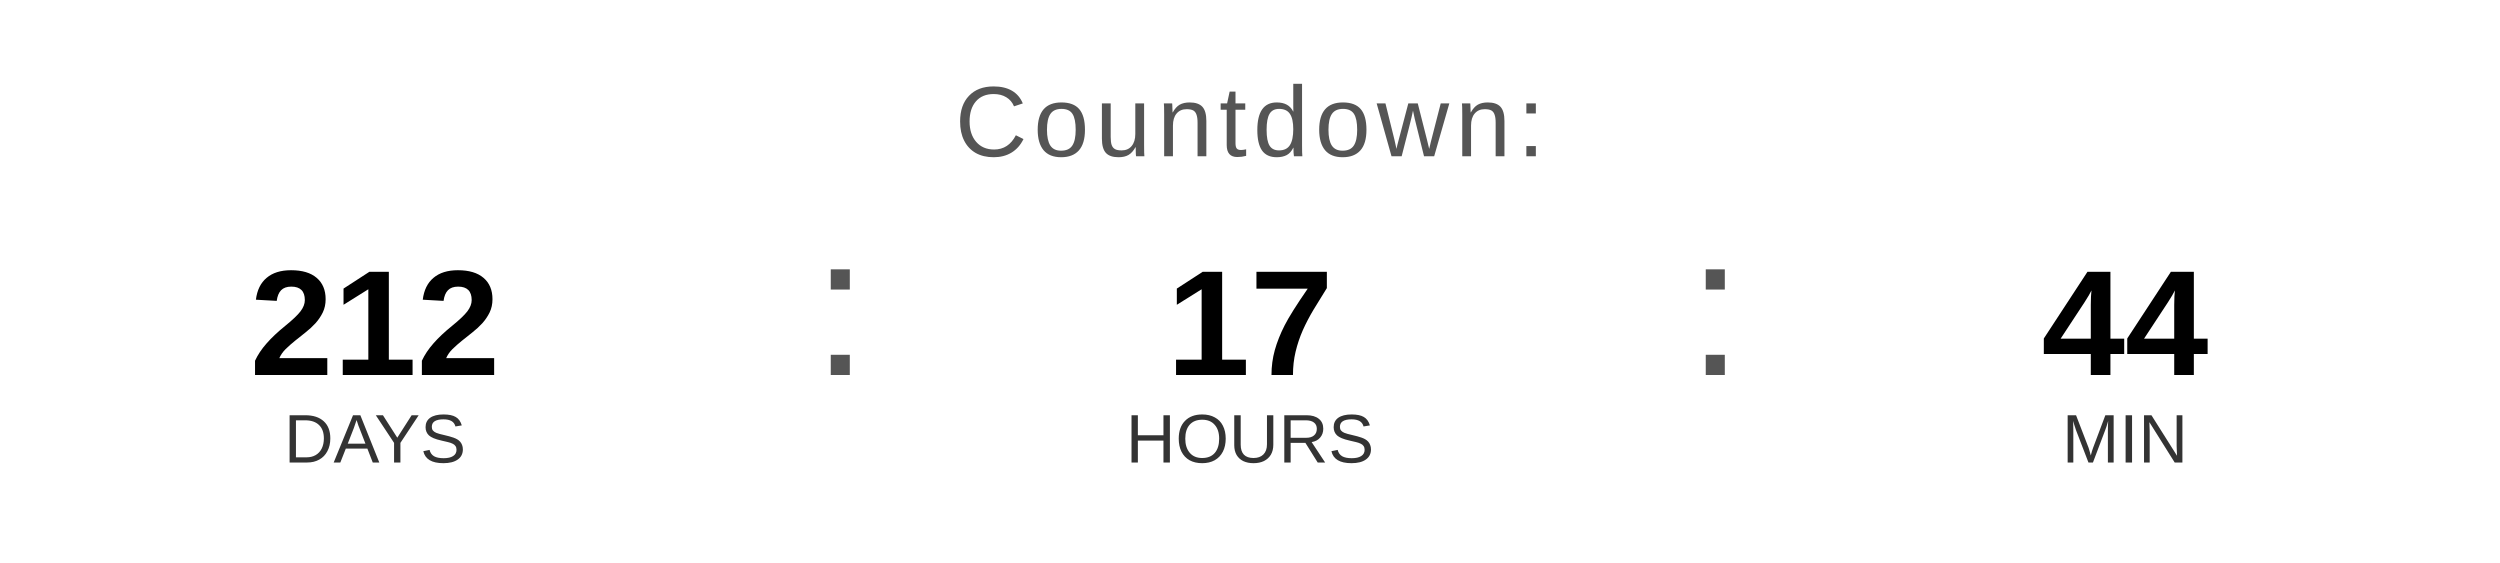
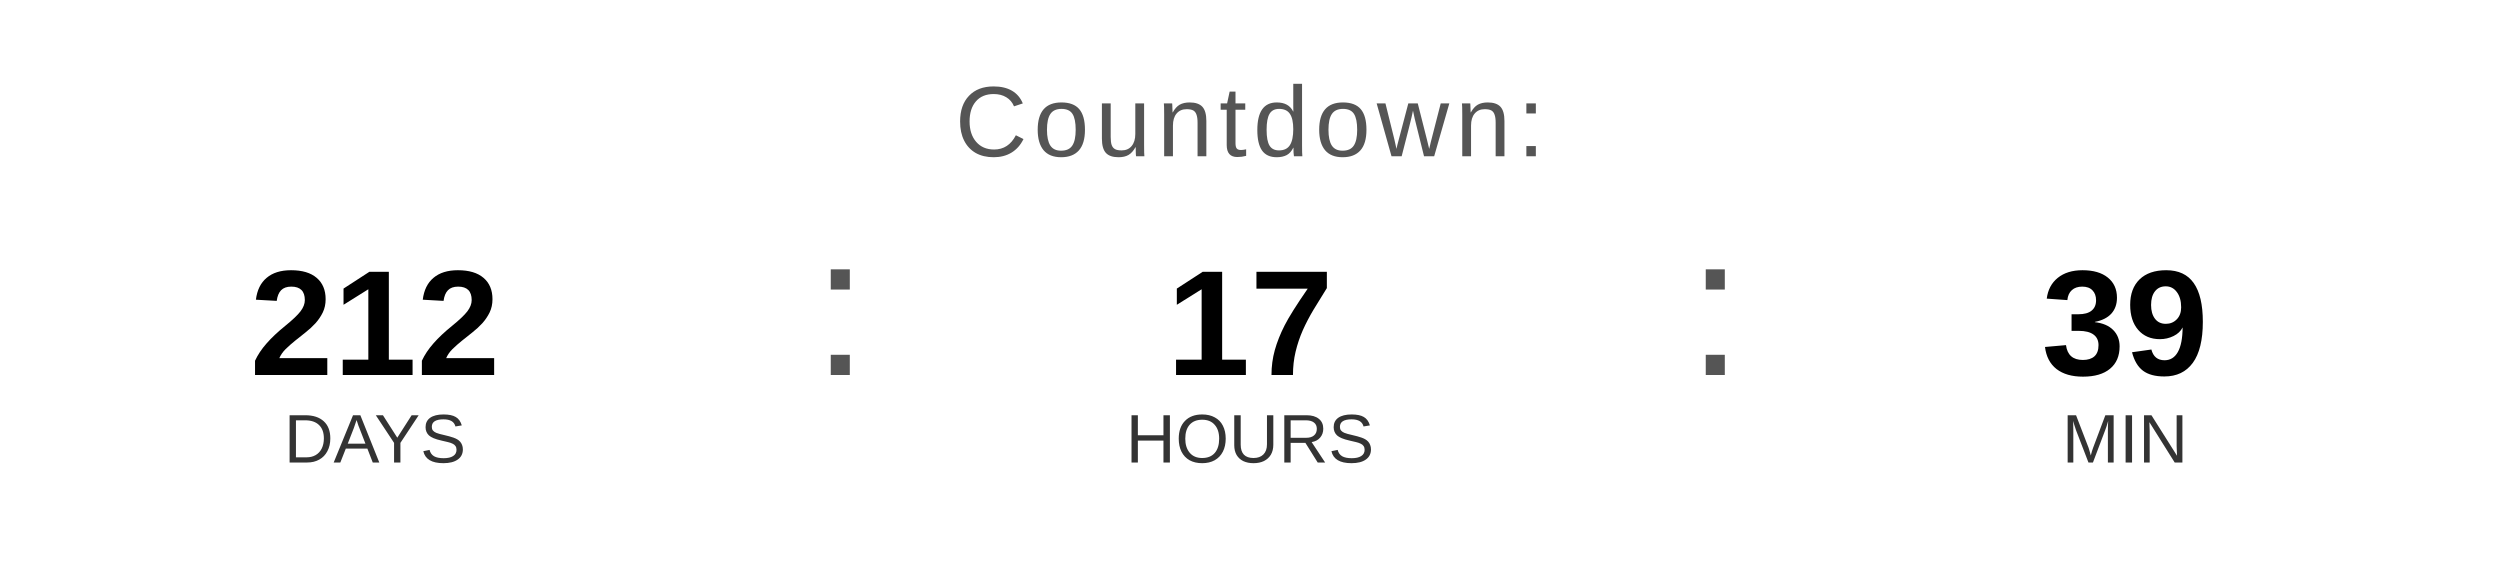
<svg xmlns="http://www.w3.org/2000/svg" width="400" height="90" viewBox="0 0 400 90">
  <text x="200" y="25" font-family="Arial, Helvetica, sans-serif" font-size="16" fill="#555555" text-anchor="middle" letter-spacing="1">
    Countdown:
  </text>
  <text x="60" y="60" font-family="Arial, Helvetica, sans-serif" font-size="24" font-weight="bold" fill="#000000" text-anchor="middle">212</text>
  <text x="60" y="74" font-family="Arial, Helvetica, sans-serif" font-size="11" fill="#333333" text-anchor="middle">DAYS</text>
  <text x="130" y="60" font-family="Arial, sans-serif" font-size="32" fill="#555555">:</text>
  <text x="200" y="60" font-family="Arial, Helvetica, sans-serif" font-size="24" font-weight="bold" fill="#000000" text-anchor="middle">17</text>
  <text x="200" y="74" font-family="Arial, Helvetica, sans-serif" font-size="11" fill="#333333" text-anchor="middle">HOURS</text>
  <text x="270" y="60" font-family="Arial, sans-serif" font-size="32" fill="#555555">:</text>
-   <text x="340" y="60" font-family="Arial, Helvetica, sans-serif" font-size="24" font-weight="bold" fill="#000000" text-anchor="middle">44</text>
+   <text x="340" y="60" font-family="Arial, Helvetica, sans-serif" font-size="24" font-weight="bold" fill="#000000" text-anchor="middle">39</text>
  <text x="340" y="74" font-family="Arial, Helvetica, sans-serif" font-size="11" fill="#333333" text-anchor="middle">MIN</text>
</svg>
